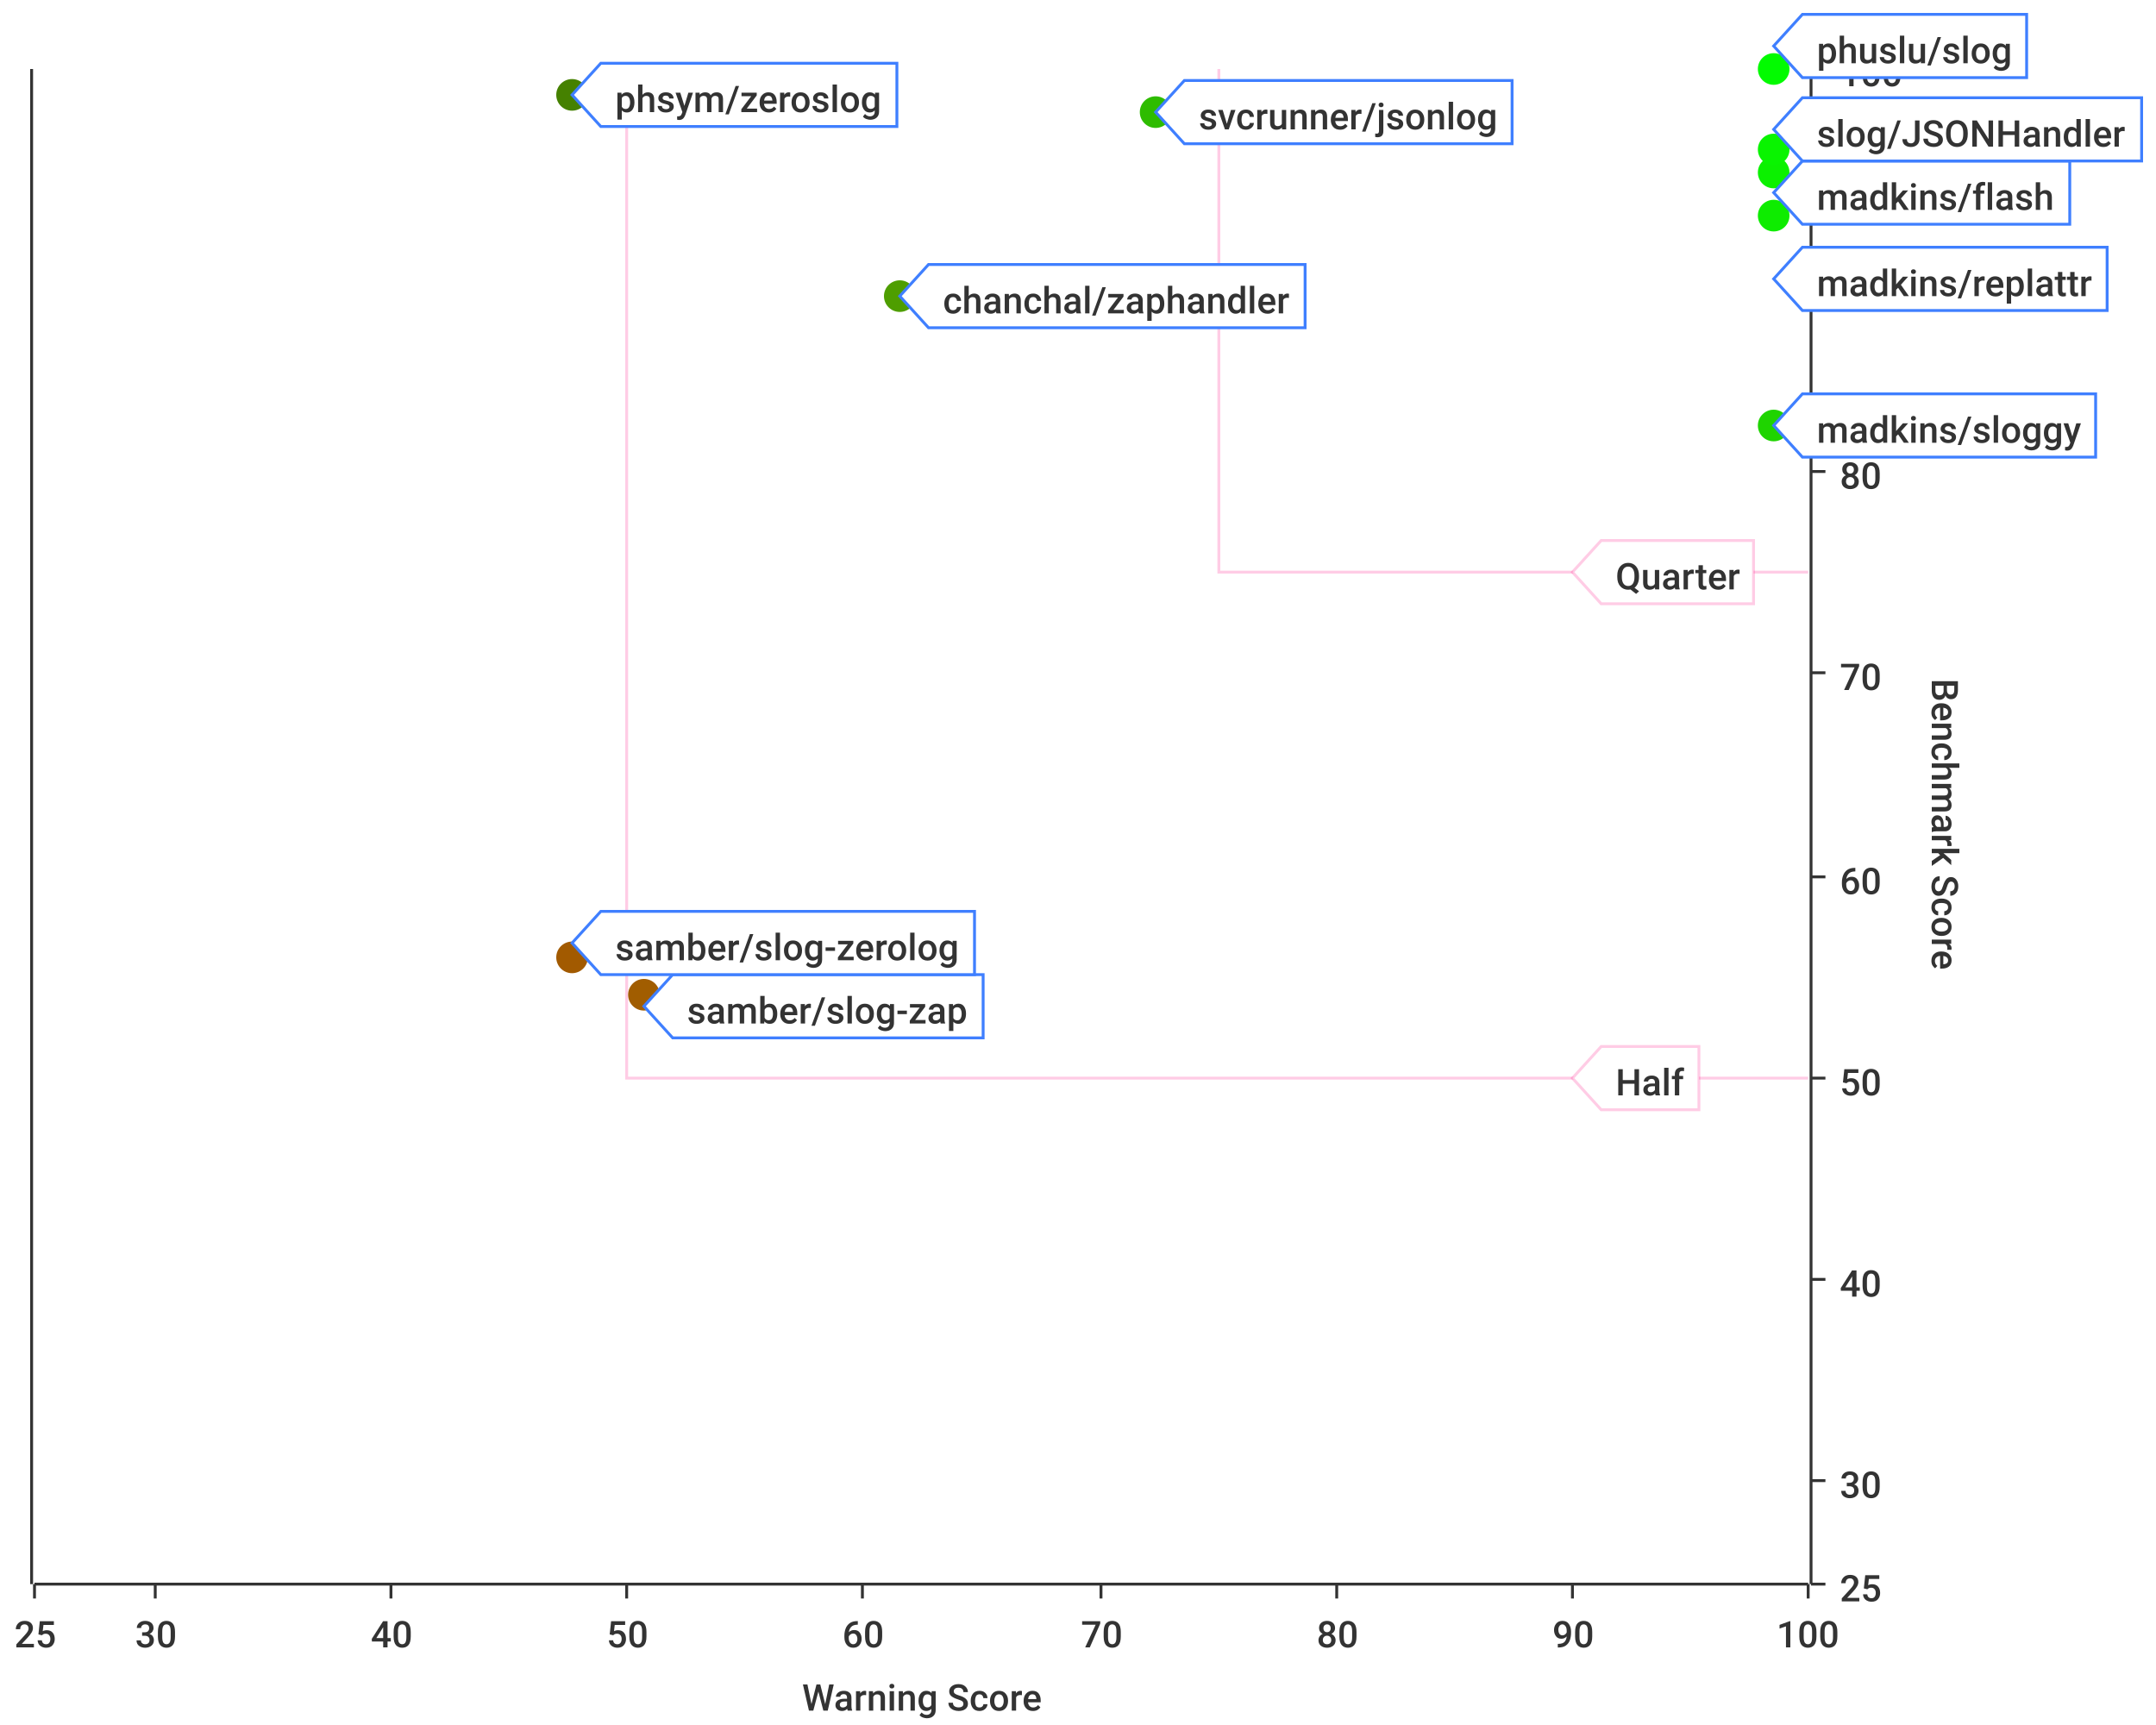
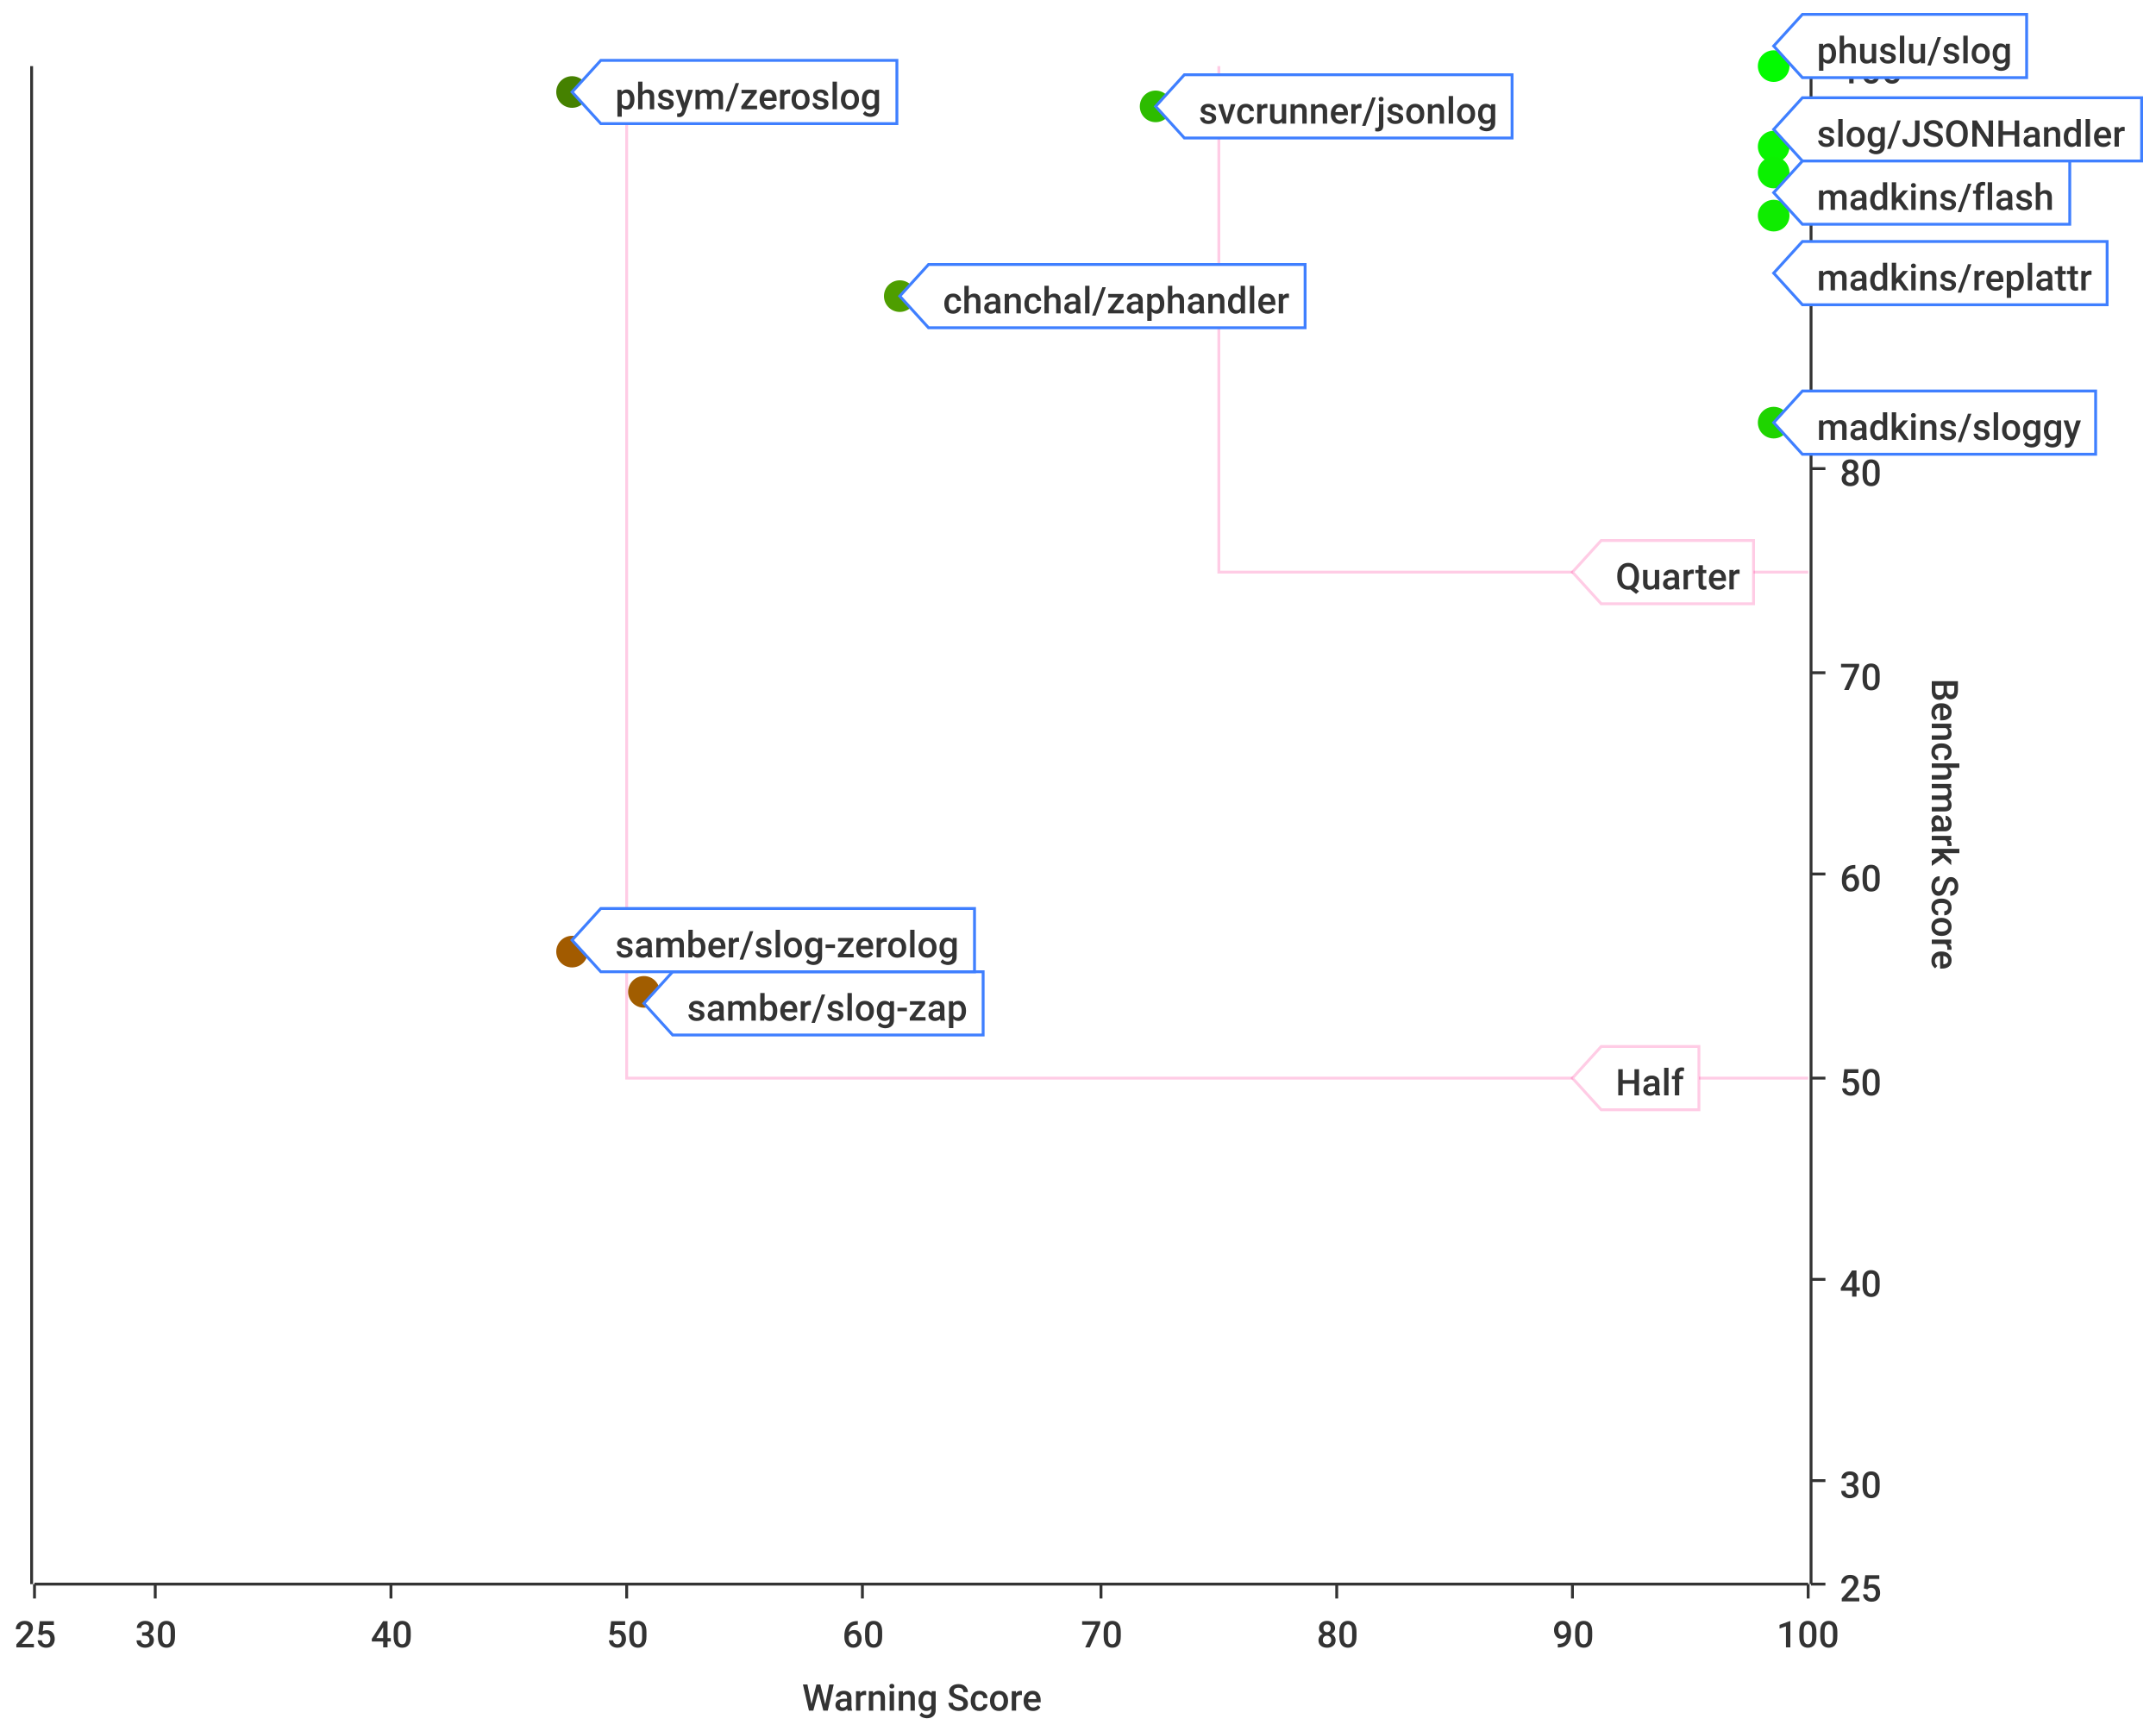
<svg xmlns="http://www.w3.org/2000/svg" width="750" height="600">\n<path d="M 0 0 L 750 0 L 750 600 L 0 600 L 0 0" style="stroke-width:0;stroke:rgba(255,255,255,1.0);fill:rgba(255,255,255,1.0)" />
-   <path d="M 12 24 L 629 24 L 629 551 L 12 551 L 12 24" style="stroke-width:0;stroke:rgba(255,255,255,1.0);fill:rgba(255,255,255,1.0)" />
+   <path d="M 12 23 L 629 23 L 629 551 L 12 551 L 12 23" style="stroke-width:0;stroke:rgba(255,255,255,1.0);fill:rgba(255,255,255,1.0)" />
  <path d="M 12 551 L 629 551" style="stroke-width:1;stroke:rgba(51,51,51,1.0);fill:none" />
  <path d="M 12 551 L 12 556" style="stroke-width:1;stroke:rgba(51,51,51,1.0);fill:none" />
  <text x="5" y="573" style="stroke-width:0;stroke:none;fill:rgba(51,51,51,1.0);font-size:12.8px;font-family:'Roboto Medium',sans-serif">25</text>
  <path d="M 54 551 L 54 556" style="stroke-width:1;stroke:rgba(51,51,51,1.0);fill:none" />
  <text x="47" y="573" style="stroke-width:0;stroke:none;fill:rgba(51,51,51,1.0);font-size:12.8px;font-family:'Roboto Medium',sans-serif">30</text>
  <path d="M 136 551 L 136 556" style="stroke-width:1;stroke:rgba(51,51,51,1.0);fill:none" />
  <text x="129" y="573" style="stroke-width:0;stroke:none;fill:rgba(51,51,51,1.0);font-size:12.8px;font-family:'Roboto Medium',sans-serif">40</text>
  <path d="M 218 551 L 218 556" style="stroke-width:1;stroke:rgba(51,51,51,1.0);fill:none" />
  <text x="211" y="573" style="stroke-width:0;stroke:none;fill:rgba(51,51,51,1.0);font-size:12.8px;font-family:'Roboto Medium',sans-serif">50</text>
  <path d="M 300 551 L 300 556" style="stroke-width:1;stroke:rgba(51,51,51,1.0);fill:none" />
  <text x="293" y="573" style="stroke-width:0;stroke:none;fill:rgba(51,51,51,1.0);font-size:12.8px;font-family:'Roboto Medium',sans-serif">60</text>
  <path d="M 383 551 L 383 556" style="stroke-width:1;stroke:rgba(51,51,51,1.0);fill:none" />
  <text x="376" y="573" style="stroke-width:0;stroke:none;fill:rgba(51,51,51,1.0);font-size:12.8px;font-family:'Roboto Medium',sans-serif">70</text>
  <path d="M 465 551 L 465 556" style="stroke-width:1;stroke:rgba(51,51,51,1.0);fill:none" />
  <text x="458" y="573" style="stroke-width:0;stroke:none;fill:rgba(51,51,51,1.0);font-size:12.8px;font-family:'Roboto Medium',sans-serif">80</text>
  <path d="M 547 551 L 547 556" style="stroke-width:1;stroke:rgba(51,51,51,1.0);fill:none" />
  <text x="540" y="573" style="stroke-width:0;stroke:none;fill:rgba(51,51,51,1.0);font-size:12.8px;font-family:'Roboto Medium',sans-serif">90</text>
  <path d="M 629 551 L 629 556" style="stroke-width:1;stroke:rgba(51,51,51,1.0);fill:none" />
  <text x="618" y="573" style="stroke-width:0;stroke:none;fill:rgba(51,51,51,1.0);font-size:12.8px;font-family:'Roboto Medium',sans-serif">100</text>
  <text x="279" y="595" style="stroke-width:0;stroke:none;fill:rgba(51,51,51,1.0);font-size:12.8px;font-family:'Roboto Medium',sans-serif">Warning Score</text>
-   <path d="M 54 551 L 54 24" style="stroke-width:0;stroke:none;fill:none" />
-   <path d="M 136 551 L 136 24" style="stroke-width:0;stroke:none;fill:none" />
-   <path d="M 218 551 L 218 24" style="stroke-width:0;stroke:none;fill:none" />
-   <path d="M 300 551 L 300 24" style="stroke-width:0;stroke:none;fill:none" />
-   <path d="M 383 551 L 383 24" style="stroke-width:0;stroke:none;fill:none" />
-   <path d="M 465 551 L 465 24" style="stroke-width:0;stroke:none;fill:none" />
-   <path d="M 547 551 L 547 24" style="stroke-width:0;stroke:none;fill:none" />
-   <path d="M 630 551 L 630 24" style="stroke-width:1;stroke:rgba(51,51,51,1.0);fill:none" />
+   <path d="M 54 551 L 54 23" style="stroke-width:0;stroke:none;fill:none" />
+   <path d="M 136 551 L 136 23" style="stroke-width:0;stroke:none;fill:none" />
+   <path d="M 218 551 L 218 23" style="stroke-width:0;stroke:none;fill:none" />
+   <path d="M 300 551 L 300 23" style="stroke-width:0;stroke:none;fill:none" />
+   <path d="M 383 551 L 383 23" style="stroke-width:0;stroke:none;fill:none" />
+   <path d="M 465 551 L 465 23" style="stroke-width:0;stroke:none;fill:none" />
+   <path d="M 547 551 L 547 23" style="stroke-width:0;stroke:none;fill:none" />
+   <path d="M 630 551 L 630 23" style="stroke-width:1;stroke:rgba(51,51,51,1.0);fill:none" />
  <path d="M 630 551 L 635 551" style="stroke-width:1;stroke:rgba(51,51,51,1.0);fill:none" />
  <text x="640" y="557" style="stroke-width:0;stroke:none;fill:rgba(51,51,51,1.0);font-size:12.8px;font-family:'Roboto Medium',sans-serif">25</text>
  <path d="M 630 515 L 635 515" style="stroke-width:1;stroke:rgba(51,51,51,1.0);fill:none" />
  <text x="640" y="521" style="stroke-width:0;stroke:none;fill:rgba(51,51,51,1.0);font-size:12.8px;font-family:'Roboto Medium',sans-serif">30</text>
  <path d="M 630 445 L 635 445" style="stroke-width:1;stroke:rgba(51,51,51,1.0);fill:none" />
  <text x="640" y="451" style="stroke-width:0;stroke:none;fill:rgba(51,51,51,1.0);font-size:12.8px;font-family:'Roboto Medium',sans-serif">40</text>
  <path d="M 630 375 L 635 375" style="stroke-width:1;stroke:rgba(51,51,51,1.0);fill:none" />
  <text x="640" y="381" style="stroke-width:0;stroke:none;fill:rgba(51,51,51,1.0);font-size:12.8px;font-family:'Roboto Medium',sans-serif">50</text>
-   <path d="M 630 305 L 635 305" style="stroke-width:1;stroke:rgba(51,51,51,1.0);fill:none" />
-   <text x="640" y="311" style="stroke-width:0;stroke:none;fill:rgba(51,51,51,1.0);font-size:12.8px;font-family:'Roboto Medium',sans-serif">60</text>
+   <path d="M 630 304 L 635 304" style="stroke-width:1;stroke:rgba(51,51,51,1.0);fill:none" />
+   <text x="640" y="310" style="stroke-width:0;stroke:none;fill:rgba(51,51,51,1.0);font-size:12.8px;font-family:'Roboto Medium',sans-serif">60</text>
  <path d="M 630 234 L 635 234" style="stroke-width:1;stroke:rgba(51,51,51,1.0);fill:none" />
  <text x="640" y="240" style="stroke-width:0;stroke:none;fill:rgba(51,51,51,1.0);font-size:12.8px;font-family:'Roboto Medium',sans-serif">70</text>
-   <path d="M 630 164 L 635 164" style="stroke-width:1;stroke:rgba(51,51,51,1.0);fill:none" />
-   <text x="640" y="170" style="stroke-width:0;stroke:none;fill:rgba(51,51,51,1.0);font-size:12.8px;font-family:'Roboto Medium',sans-serif">80</text>
-   <path d="M 630 94 L 635 94" style="stroke-width:1;stroke:rgba(51,51,51,1.0);fill:none" />
-   <text x="640" y="100" style="stroke-width:0;stroke:none;fill:rgba(51,51,51,1.0);font-size:12.8px;font-family:'Roboto Medium',sans-serif">90</text>
-   <path d="M 630 24 L 635 24" style="stroke-width:1;stroke:rgba(51,51,51,1.0);fill:none" />
-   <text x="640" y="30" style="stroke-width:0;stroke:none;fill:rgba(51,51,51,1.0);font-size:12.8px;font-family:'Roboto Medium',sans-serif">100</text>
+   <path d="M 630 163 L 635 163" style="stroke-width:1;stroke:rgba(51,51,51,1.0);fill:none" />
+   <text x="640" y="169" style="stroke-width:0;stroke:none;fill:rgba(51,51,51,1.0);font-size:12.8px;font-family:'Roboto Medium',sans-serif">80</text>
+   <path d="M 630 93 L 635 93" style="stroke-width:1;stroke:rgba(51,51,51,1.0);fill:none" />
+   <text x="640" y="99" style="stroke-width:0;stroke:none;fill:rgba(51,51,51,1.0);font-size:12.8px;font-family:'Roboto Medium',sans-serif">90</text>
+   <path d="M 630 23 L 635 23" style="stroke-width:1;stroke:rgba(51,51,51,1.0);fill:none" />
+   <text x="640" y="29" style="stroke-width:0;stroke:none;fill:rgba(51,51,51,1.0);font-size:12.8px;font-family:'Roboto Medium',sans-serif">100</text>
  <text x="672" y="236" style="stroke-width:0;stroke:none;fill:rgba(51,51,51,1.0);font-size:12.8px;font-family:'Roboto Medium',sans-serif" transform="rotate(90.00,672,236)">Benchmark Score</text>
-   <path d="M 12 726 L 629 726" style="stroke-width:0;stroke:none;fill:none" />
+   <path d="M 12 727 L 629 727" style="stroke-width:0;stroke:none;fill:none" />
  <path d="M 12 515 L 629 515" style="stroke-width:0;stroke:none;fill:none" />
  <path d="M 12 445 L 629 445" style="stroke-width:0;stroke:none;fill:none" />
  <path d="M 12 375 L 629 375" style="stroke-width:0;stroke:none;fill:none" />
-   <path d="M 12 305 L 629 305" style="stroke-width:0;stroke:none;fill:none" />
+   <path d="M 12 304 L 629 304" style="stroke-width:0;stroke:none;fill:none" />
  <path d="M 12 234 L 629 234" style="stroke-width:0;stroke:none;fill:none" />
-   <path d="M 12 164 L 629 164" style="stroke-width:0;stroke:none;fill:none" />
-   <path d="M 12 94 L 629 94" style="stroke-width:0;stroke:none;fill:none" />
-   <path d="M 11 551 L 11 24" style="stroke-width:1;stroke:rgba(51,51,51,1.0);fill:none" />
+   <path d="M 12 163 L 629 163" style="stroke-width:0;stroke:none;fill:none" />
+   <path d="M 12 93 L 629 93" style="stroke-width:0;stroke:none;fill:none" />
+   <path d="M 11 551 L 11 23" style="stroke-width:1;stroke:rgba(51,51,51,1.0);fill:none" />
  <path d="M 11 -9223372036854775257 L 6 -9223372036854775257" style="stroke-width:1;stroke:rgba(51,51,51,1.0);fill:none" />
  <text x="-25" y="-9223372036854775251" style="stroke-width:0;stroke:none;fill:rgba(51,51,51,1.0);font-size:12.8px;font-family:'Roboto Medium',sans-serif">0.00</text>
  <path d="M 11 -9223372036854775257 L 6 -9223372036854775257" style="stroke-width:1;stroke:rgba(51,51,51,1.0);fill:none" />
  <text x="-25" y="-9223372036854775251" style="stroke-width:0;stroke:none;fill:rgba(51,51,51,1.0);font-size:12.8px;font-family:'Roboto Medium',sans-serif">0.00</text>
  <path d="M 11 -9223372036854775257 L 6 -9223372036854775257" style="stroke-width:1;stroke:rgba(51,51,51,1.0);fill:none" />
  <text x="-25" y="-9223372036854775251" style="stroke-width:0;stroke:none;fill:rgba(51,51,51,1.0);font-size:12.8px;font-family:'Roboto Medium',sans-serif">0.00</text>
  <path d="M 11 -9223372036854775257 L 6 -9223372036854775257" style="stroke-width:1;stroke:rgba(51,51,51,1.0);fill:none" />
  <text x="-25" y="-9223372036854775251" style="stroke-width:0;stroke:none;fill:rgba(51,51,51,1.0);font-size:12.8px;font-family:'Roboto Medium',sans-serif">0.00</text>
  <path d="M 11 -9223372036854775257 L 6 -9223372036854775257" style="stroke-width:1;stroke:rgba(51,51,51,1.0);fill:none" />
  <text x="-25" y="-9223372036854775251" style="stroke-width:0;stroke:none;fill:rgba(51,51,51,1.0);font-size:12.8px;font-family:'Roboto Medium',sans-serif">0.00</text>
  <path d="M 11 -9223372036854775257 L 6 -9223372036854775257" style="stroke-width:1;stroke:rgba(51,51,51,1.0);fill:none" />
  <text x="-25" y="-9223372036854775251" style="stroke-width:0;stroke:none;fill:rgba(51,51,51,1.0);font-size:12.8px;font-family:'Roboto Medium',sans-serif">0.00</text>
  <path d="M 11 -9223372036854775257 L 6 -9223372036854775257" style="stroke-width:1;stroke:rgba(51,51,51,1.0);fill:none" />
  <text x="-25" y="-9223372036854775251" style="stroke-width:0;stroke:none;fill:rgba(51,51,51,1.0);font-size:12.8px;font-family:'Roboto Medium',sans-serif">0.00</text>
  <path d="M 11 -9223372036854775257 L 6 -9223372036854775257" style="stroke-width:1;stroke:rgba(51,51,51,1.0);fill:none" />
  <text x="-25" y="-9223372036854775251" style="stroke-width:0;stroke:none;fill:rgba(51,51,51,1.0);font-size:12.8px;font-family:'Roboto Medium',sans-serif">0.00</text>
  <path d="M 11 -9223372036854775257 L 6 -9223372036854775257" style="stroke-width:1;stroke:rgba(51,51,51,1.0);fill:none" />
  <text x="-25" y="-9223372036854775251" style="stroke-width:0;stroke:none;fill:rgba(51,51,51,1.0);font-size:12.8px;font-family:'Roboto Medium',sans-serif">0.00</text>
  <path d="M 11 -9223372036854775257 L 6 -9223372036854775257" style="stroke-width:1;stroke:rgba(51,51,51,1.0);fill:none" />
  <text x="-25" y="-9223372036854775251" style="stroke-width:0;stroke:none;fill:rgba(51,51,51,1.0);font-size:12.8px;font-family:'Roboto Medium',sans-serif">0.00</text>
  <path d="M 11 -9223372036854775257 L 6 -9223372036854775257" style="stroke-width:1;stroke:rgba(51,51,51,1.0);fill:none" />
  <text x="-25" y="-9223372036854775251" style="stroke-width:0;stroke:none;fill:rgba(51,51,51,1.0);font-size:12.8px;font-family:'Roboto Medium',sans-serif">0.00</text>
  <path d="M 11 -9223372036854775257 L 6 -9223372036854775257" style="stroke-width:1;stroke:rgba(51,51,51,1.0);fill:none" />
  <text x="-25" y="-9223372036854775251" style="stroke-width:0;stroke:none;fill:rgba(51,51,51,1.0);font-size:12.8px;font-family:'Roboto Medium',sans-serif">0.00</text>
  <path d="M 11 -9223372036854775257 L 6 -9223372036854775257" style="stroke-width:1;stroke:rgba(51,51,51,1.0);fill:none" />
  <text x="-25" y="-9223372036854775251" style="stroke-width:0;stroke:none;fill:rgba(51,51,51,1.0);font-size:12.8px;font-family:'Roboto Medium',sans-serif">0.00</text>
  <path d="M 11 -9223372036854775257 L 6 -9223372036854775257" style="stroke-width:1;stroke:rgba(51,51,51,1.0);fill:none" />
  <text x="-25" y="-9223372036854775251" style="stroke-width:0;stroke:none;fill:rgba(51,51,51,1.0);font-size:12.8px;font-family:'Roboto Medium',sans-serif">0.00</text>
  <path d="M 11 -9223372036854775257 L 6 -9223372036854775257" style="stroke-width:1;stroke:rgba(51,51,51,1.0);fill:none" />
  <text x="-25" y="-9223372036854775251" style="stroke-width:0;stroke:none;fill:rgba(51,51,51,1.0);font-size:12.8px;font-family:'Roboto Medium',sans-serif">0.00</text>
  <path d="M 12 -9223372036854775257 L 629 -9223372036854775257" style="stroke-width:0;stroke:none;fill:none" />
  <path d="M 12 -9223372036854775257 L 629 -9223372036854775257" style="stroke-width:0;stroke:none;fill:none" />
  <path d="M 12 -9223372036854775257 L 629 -9223372036854775257" style="stroke-width:0;stroke:none;fill:none" />
  <path d="M 12 -9223372036854775257 L 629 -9223372036854775257" style="stroke-width:0;stroke:none;fill:none" />
  <path d="M 12 -9223372036854775257 L 629 -9223372036854775257" style="stroke-width:0;stroke:none;fill:none" />
  <path d="M 12 -9223372036854775257 L 629 -9223372036854775257" style="stroke-width:0;stroke:none;fill:none" />
  <path d="M 12 -9223372036854775257 L 629 -9223372036854775257" style="stroke-width:0;stroke:none;fill:none" />
  <path d="M 12 -9223372036854775257 L 629 -9223372036854775257" style="stroke-width:0;stroke:none;fill:none" />
  <path d="M 12 -9223372036854775257 L 629 -9223372036854775257" style="stroke-width:0;stroke:none;fill:none" />
  <path d="M 12 -9223372036854775257 L 629 -9223372036854775257" style="stroke-width:0;stroke:none;fill:none" />
  <path d="M 12 -9223372036854775257 L 629 -9223372036854775257" style="stroke-width:0;stroke:none;fill:none" />
  <path d="M 12 -9223372036854775257 L 629 -9223372036854775257" style="stroke-width:0;stroke:none;fill:none" />
  <path d="M 12 -9223372036854775257 L 629 -9223372036854775257" style="stroke-width:0;stroke:none;fill:none" />
  <path d="M 12 -9223372036854775257 L 629 -9223372036854775257" style="stroke-width:0;stroke:none;fill:none" />
-   <path d="M 218 24 L 218 375 L 629 375" style="stroke-width:1;stroke:rgba(255,0,127,0.2);fill:none" />
-   <path d="M 424 24 L 424 199 L 629 199" style="stroke-width:1;stroke:rgba(255,0,127,0.2);fill:none" />
+   <path d="M 218 23 L 218 375 L 629 375" style="stroke-width:1;stroke:rgba(255,0,127,0.2);fill:none" />
+   <path d="M 424 23 L 424 199 L 629 199" style="stroke-width:1;stroke:rgba(255,0,127,0.2);fill:none" />
  <path d="M 547 375 L 557 364 L 591 364 L 591 386 L 557 386 L 547 375 Z" style="stroke-width:1;stroke:rgba(255,0,127,0.2);fill:rgba(255,255,255,1.0)" />
  <text x="562" y="381" style="stroke-width:0;stroke:none;fill:rgba(51,51,51,1.0);font-size:12.8px;font-family:'Roboto Medium',sans-serif">Half</text>
  <path d="M 547 199 L 557 188 L 610 188 L 610 210 L 557 210 L 547 199 Z" style="stroke-width:1;stroke:rgba(255,0,127,0.2);fill:rgba(255,255,255,1.0)" />
  <text x="562" y="205" style="stroke-width:0;stroke:none;fill:rgba(51,51,51,1.0);font-size:12.8px;font-family:'Roboto Medium',sans-serif">Quarter</text>
+   <circle cx="199" cy="32" r="5" style="stroke-width:1;stroke:rgba(69,129,0,1.0);fill:rgba(69,129,0,1.0)" />
+   <path d="" style="stroke-width:1;stroke:rgba(69,129,0,1.0);fill:rgba(69,129,0,1.0)" />
+   <circle cx="617" cy="23" r="5" style="stroke-width:1;stroke:rgba(2,251,0,1.0);fill:rgba(2,251,0,1.0)" />
+   <path d="" style="stroke-width:1;stroke:rgba(2,251,0,1.0);fill:rgba(2,251,0,1.0)" />
+   <circle cx="224" cy="345" r="5" style="stroke-width:1;stroke:rgba(161,93,0,1.0);fill:rgba(161,93,0,1.0)" />
+   <path d="" style="stroke-width:1;stroke:rgba(161,93,0,1.0);fill:rgba(161,93,0,1.0)" />
+   <circle cx="199" cy="331" r="5" style="stroke-width:1;stroke:rgba(162,91,0,1.0);fill:rgba(162,91,0,1.0)" />
+   <path d="" style="stroke-width:1;stroke:rgba(162,91,0,1.0);fill:rgba(162,91,0,1.0)" />
+   <circle cx="617" cy="51" r="5" style="stroke-width:1;stroke:rgba(9,244,0,1.0);fill:rgba(9,244,0,1.0)" />
+   <path d="" style="stroke-width:1;stroke:rgba(9,244,0,1.0);fill:rgba(9,244,0,1.0)" />
+   <circle cx="402" cy="37" r="5" style="stroke-width:1;stroke:rgba(45,188,0,1.0);fill:rgba(45,188,0,1.0)" />
+   <path d="" style="stroke-width:1;stroke:rgba(45,188,0,1.0);fill:rgba(45,188,0,1.0)" />
+   <circle cx="617" cy="147" r="5" style="stroke-width:1;stroke:rgba(31,212,0,1.0);fill:rgba(31,212,0,1.0)" />
+   <path d="" style="stroke-width:1;stroke:rgba(31,212,0,1.0);fill:rgba(31,212,0,1.0)" />
+   <circle cx="617" cy="60" r="5" style="stroke-width:1;stroke:rgba(11,241,0,1.0);fill:rgba(11,241,0,1.0)" />
+   <path d="" style="stroke-width:1;stroke:rgba(11,241,0,1.0);fill:rgba(11,241,0,1.0)" />
+   <circle cx="617" cy="75" r="5" style="stroke-width:1;stroke:rgba(15,236,0,1.0);fill:rgba(15,236,0,1.0)" />
+   <path d="" style="stroke-width:1;stroke:rgba(15,236,0,1.0);fill:rgba(15,236,0,1.0)" />
  <circle cx="313" cy="103" r="5" style="stroke-width:1;stroke:rgba(78,158,0,1.0);fill:rgba(78,158,0,1.0)" />
  <path d="" style="stroke-width:1;stroke:rgba(78,158,0,1.0);fill:rgba(78,158,0,1.0)" />
-   <circle cx="617" cy="60" r="5" style="stroke-width:1;stroke:rgba(11,241,0,1.0);fill:rgba(11,241,0,1.0)" />
-   <path d="" style="stroke-width:1;stroke:rgba(11,241,0,1.0);fill:rgba(11,241,0,1.0)" />
-   <circle cx="199" cy="33" r="5" style="stroke-width:1;stroke:rgba(69,129,0,1.0);fill:rgba(69,129,0,1.0)" />
-   <path d="" style="stroke-width:1;stroke:rgba(69,129,0,1.0);fill:rgba(69,129,0,1.0)" />
-   <circle cx="617" cy="24" r="5" style="stroke-width:1;stroke:rgba(2,251,0,1.0);fill:rgba(2,251,0,1.0)" />
-   <path d="" style="stroke-width:1;stroke:rgba(2,251,0,1.0);fill:rgba(2,251,0,1.0)" />
-   <circle cx="224" cy="346" r="5" style="stroke-width:1;stroke:rgba(161,93,0,1.0);fill:rgba(161,93,0,1.0)" />
-   <path d="" style="stroke-width:1;stroke:rgba(161,93,0,1.0);fill:rgba(161,93,0,1.0)" />
-   <circle cx="402" cy="39" r="5" style="stroke-width:1;stroke:rgba(46,188,0,1.0);fill:rgba(46,188,0,1.0)" />
-   <path d="" style="stroke-width:1;stroke:rgba(46,188,0,1.0);fill:rgba(46,188,0,1.0)" />
-   <circle cx="617" cy="75" r="5" style="stroke-width:1;stroke:rgba(14,236,0,1.0);fill:rgba(14,236,0,1.0)" />
-   <path d="" style="stroke-width:1;stroke:rgba(14,236,0,1.0);fill:rgba(14,236,0,1.0)" />
-   <circle cx="617" cy="148" r="5" style="stroke-width:1;stroke:rgba(31,212,0,1.0);fill:rgba(31,212,0,1.0)" />
-   <path d="" style="stroke-width:1;stroke:rgba(31,212,0,1.0);fill:rgba(31,212,0,1.0)" />
-   <circle cx="199" cy="333" r="5" style="stroke-width:1;stroke:rgba(162,90,0,1.0);fill:rgba(162,90,0,1.0)" />
-   <path d="" style="stroke-width:1;stroke:rgba(162,90,0,1.0);fill:rgba(162,90,0,1.0)" />
-   <circle cx="617" cy="52" r="5" style="stroke-width:1;stroke:rgba(9,244,0,1.0);fill:rgba(9,244,0,1.0)" />
-   <path d="" style="stroke-width:1;stroke:rgba(9,244,0,1.0);fill:rgba(9,244,0,1.0)" />
+   <path d="M 199 32 L 209 21 L 312 21 L 312 43 L 209 43 L 199 32 Z" style="stroke-width:1;stroke:rgba(63,127,255,1.0);fill:rgba(255,255,255,1.0)" />
+   <text x="214" y="38" style="stroke-width:0;stroke:none;fill:rgba(51,51,51,1.0);font-size:12.8px;font-family:'Roboto Medium',sans-serif">phsym/zeroslog</text>
+   <path d="M 617 16 L 627 5 L 705 5 L 705 27 L 627 27 L 617 16 Z" style="stroke-width:1;stroke:rgba(63,127,255,1.0);fill:rgba(255,255,255,1.0)" />
+   <text x="632" y="22" style="stroke-width:0;stroke:none;fill:rgba(51,51,51,1.0);font-size:12.8px;font-family:'Roboto Medium',sans-serif">phuslu/slog</text>
+   <path d="M 224 349 L 234 338 L 342 338 L 342 360 L 234 360 L 224 349 Z" style="stroke-width:1;stroke:rgba(63,127,255,1.0);fill:rgba(255,255,255,1.0)" />
+   <text x="239" y="355" style="stroke-width:0;stroke:none;fill:rgba(51,51,51,1.0);font-size:12.8px;font-family:'Roboto Medium',sans-serif">samber/slog-zap</text>
+   <path d="M 199 327 L 209 316 L 339 316 L 339 338 L 209 338 L 199 327 Z" style="stroke-width:1;stroke:rgba(63,127,255,1.0);fill:rgba(255,255,255,1.0)" />
+   <text x="214" y="333" style="stroke-width:0;stroke:none;fill:rgba(51,51,51,1.0);font-size:12.8px;font-family:'Roboto Medium',sans-serif">samber/slog-zerolog</text>
+   <path d="M 617 45 L 627 34 L 745 34 L 745 56 L 627 56 L 617 45 Z" style="stroke-width:1;stroke:rgba(63,127,255,1.0);fill:rgba(255,255,255,1.0)" />
+   <text x="632" y="51" style="stroke-width:0;stroke:none;fill:rgba(51,51,51,1.0);font-size:12.8px;font-family:'Roboto Medium',sans-serif">slog/JSONHandler</text>
+   <path d="M 402 37 L 412 26 L 526 26 L 526 48 L 412 48 L 402 37 Z" style="stroke-width:1;stroke:rgba(63,127,255,1.0);fill:rgba(255,255,255,1.0)" />
+   <text x="417" y="43" style="stroke-width:0;stroke:none;fill:rgba(51,51,51,1.0);font-size:12.8px;font-family:'Roboto Medium',sans-serif">svcrunner/jsonlog</text>
+   <path d="M 617 147 L 627 136 L 729 136 L 729 158 L 627 158 L 617 147 Z" style="stroke-width:1;stroke:rgba(63,127,255,1.0);fill:rgba(255,255,255,1.0)" />
+   <text x="632" y="153" style="stroke-width:0;stroke:none;fill:rgba(51,51,51,1.0);font-size:12.8px;font-family:'Roboto Medium',sans-serif">madkins/sloggy</text>
+   <path d="M 617 67 L 627 56 L 720 56 L 720 78 L 627 78 L 617 67 Z" style="stroke-width:1;stroke:rgba(63,127,255,1.0);fill:rgba(255,255,255,1.0)" />
+   <text x="632" y="73" style="stroke-width:0;stroke:none;fill:rgba(51,51,51,1.0);font-size:12.8px;font-family:'Roboto Medium',sans-serif">madkins/flash</text>
+   <path d="M 617 95 L 627 84 L 733 84 L 733 106 L 627 106 L 617 95 Z" style="stroke-width:1;stroke:rgba(63,127,255,1.0);fill:rgba(255,255,255,1.0)" />
+   <text x="632" y="101" style="stroke-width:0;stroke:none;fill:rgba(51,51,51,1.0);font-size:12.8px;font-family:'Roboto Medium',sans-serif">madkins/replattr</text>
  <path d="M 313 103 L 323 92 L 454 92 L 454 114 L 323 114 L 313 103 Z" style="stroke-width:1;stroke:rgba(63,127,255,1.0);fill:rgba(255,255,255,1.0)" />
  <text x="328" y="109" style="stroke-width:0;stroke:none;fill:rgba(51,51,51,1.0);font-size:12.8px;font-family:'Roboto Medium',sans-serif">chanchal/zaphandler</text>
-   <path d="M 617 67 L 627 56 L 720 56 L 720 78 L 627 78 L 617 67 Z" style="stroke-width:1;stroke:rgba(63,127,255,1.0);fill:rgba(255,255,255,1.0)" />
-   <text x="632" y="73" style="stroke-width:0;stroke:none;fill:rgba(51,51,51,1.0);font-size:12.8px;font-family:'Roboto Medium',sans-serif">madkins/flash</text>
-   <path d="M 199 33 L 209 22 L 312 22 L 312 44 L 209 44 L 199 33 Z" style="stroke-width:1;stroke:rgba(63,127,255,1.0);fill:rgba(255,255,255,1.0)" />
-   <text x="214" y="39" style="stroke-width:0;stroke:none;fill:rgba(51,51,51,1.0);font-size:12.8px;font-family:'Roboto Medium',sans-serif">phsym/zeroslog</text>
-   <path d="M 617 16 L 627 5 L 705 5 L 705 27 L 627 27 L 617 16 Z" style="stroke-width:1;stroke:rgba(63,127,255,1.0);fill:rgba(255,255,255,1.0)" />
-   <text x="632" y="22" style="stroke-width:0;stroke:none;fill:rgba(51,51,51,1.0);font-size:12.8px;font-family:'Roboto Medium',sans-serif">phuslu/slog</text>
-   <path d="M 224 350 L 234 339 L 342 339 L 342 361 L 234 361 L 224 350 Z" style="stroke-width:1;stroke:rgba(63,127,255,1.0);fill:rgba(255,255,255,1.0)" />
-   <text x="239" y="356" style="stroke-width:0;stroke:none;fill:rgba(51,51,51,1.0);font-size:12.8px;font-family:'Roboto Medium',sans-serif">samber/slog-zap</text>
-   <path d="M 402 39 L 412 28 L 526 28 L 526 50 L 412 50 L 402 39 Z" style="stroke-width:1;stroke:rgba(63,127,255,1.0);fill:rgba(255,255,255,1.0)" />
-   <text x="417" y="45" style="stroke-width:0;stroke:none;fill:rgba(51,51,51,1.0);font-size:12.8px;font-family:'Roboto Medium',sans-serif">svcrunner/jsonlog</text>
-   <path d="M 617 97 L 627 86 L 733 86 L 733 108 L 627 108 L 617 97 Z" style="stroke-width:1;stroke:rgba(63,127,255,1.0);fill:rgba(255,255,255,1.0)" />
-   <text x="632" y="103" style="stroke-width:0;stroke:none;fill:rgba(51,51,51,1.0);font-size:12.8px;font-family:'Roboto Medium',sans-serif">madkins/replattr</text>
-   <path d="M 617 148 L 627 137 L 729 137 L 729 159 L 627 159 L 617 148 Z" style="stroke-width:1;stroke:rgba(63,127,255,1.0);fill:rgba(255,255,255,1.0)" />
-   <text x="632" y="154" style="stroke-width:0;stroke:none;fill:rgba(51,51,51,1.0);font-size:12.8px;font-family:'Roboto Medium',sans-serif">madkins/sloggy</text>
-   <path d="M 199 328 L 209 317 L 339 317 L 339 339 L 209 339 L 199 328 Z" style="stroke-width:1;stroke:rgba(63,127,255,1.0);fill:rgba(255,255,255,1.0)" />
-   <text x="214" y="334" style="stroke-width:0;stroke:none;fill:rgba(51,51,51,1.0);font-size:12.8px;font-family:'Roboto Medium',sans-serif">samber/slog-zerolog</text>
-   <path d="M 617 45 L 627 34 L 745 34 L 745 56 L 627 56 L 617 45 Z" style="stroke-width:1;stroke:rgba(63,127,255,1.0);fill:rgba(255,255,255,1.0)" />
-   <text x="632" y="51" style="stroke-width:0;stroke:none;fill:rgba(51,51,51,1.0);font-size:12.8px;font-family:'Roboto Medium',sans-serif">slog/JSONHandler</text>
</svg>
